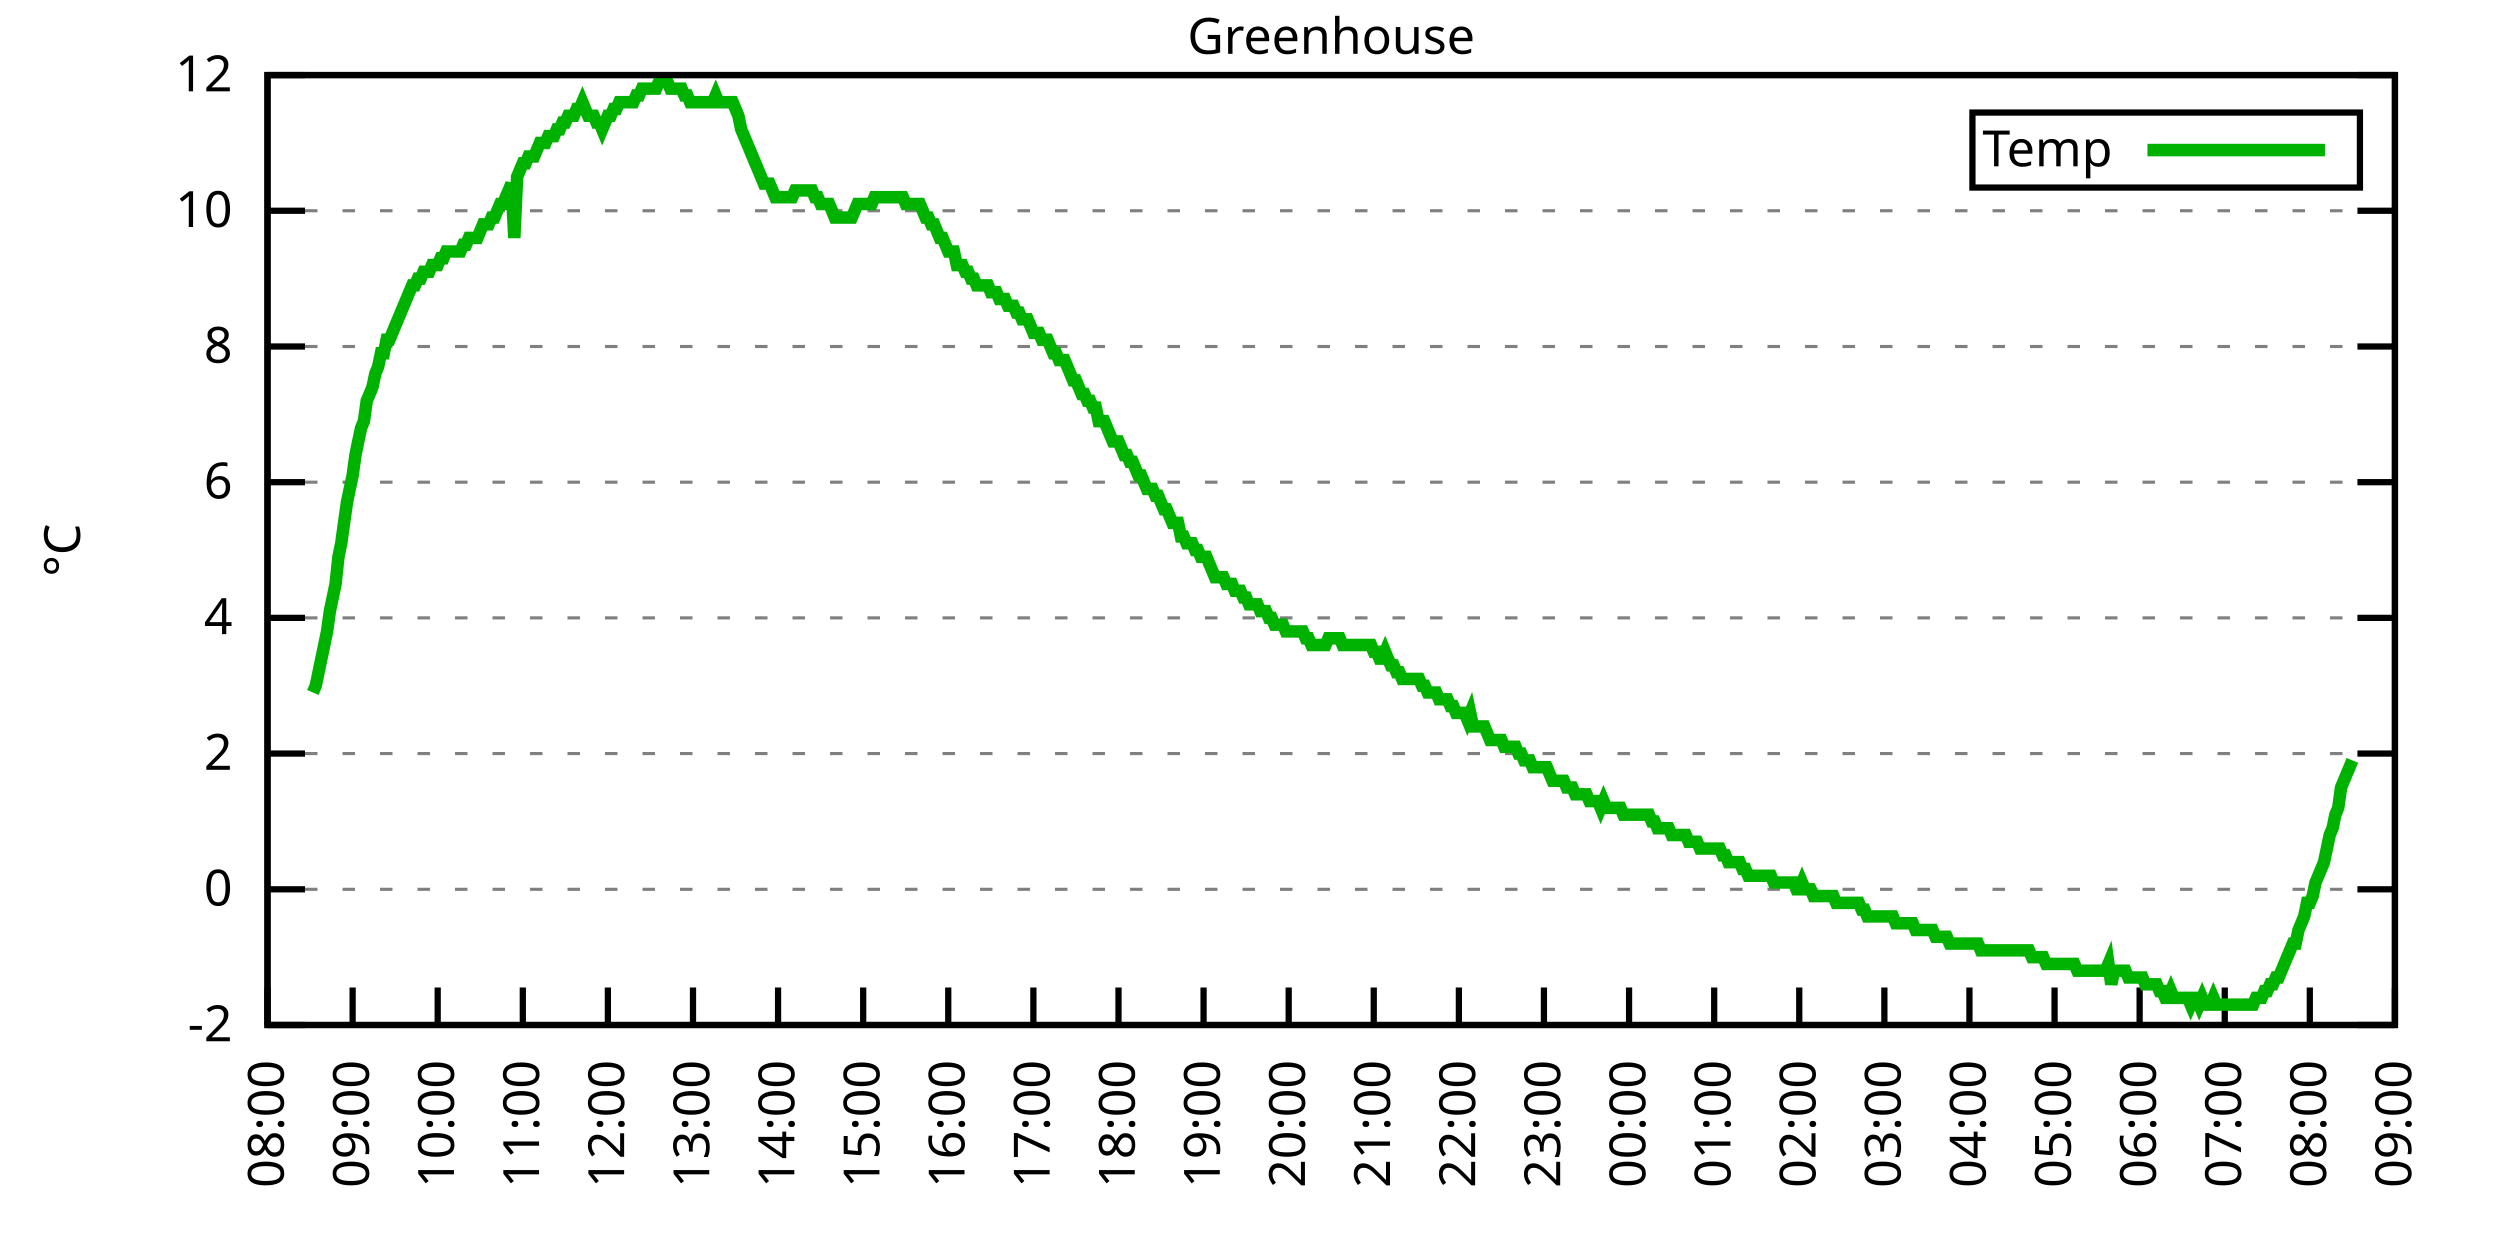
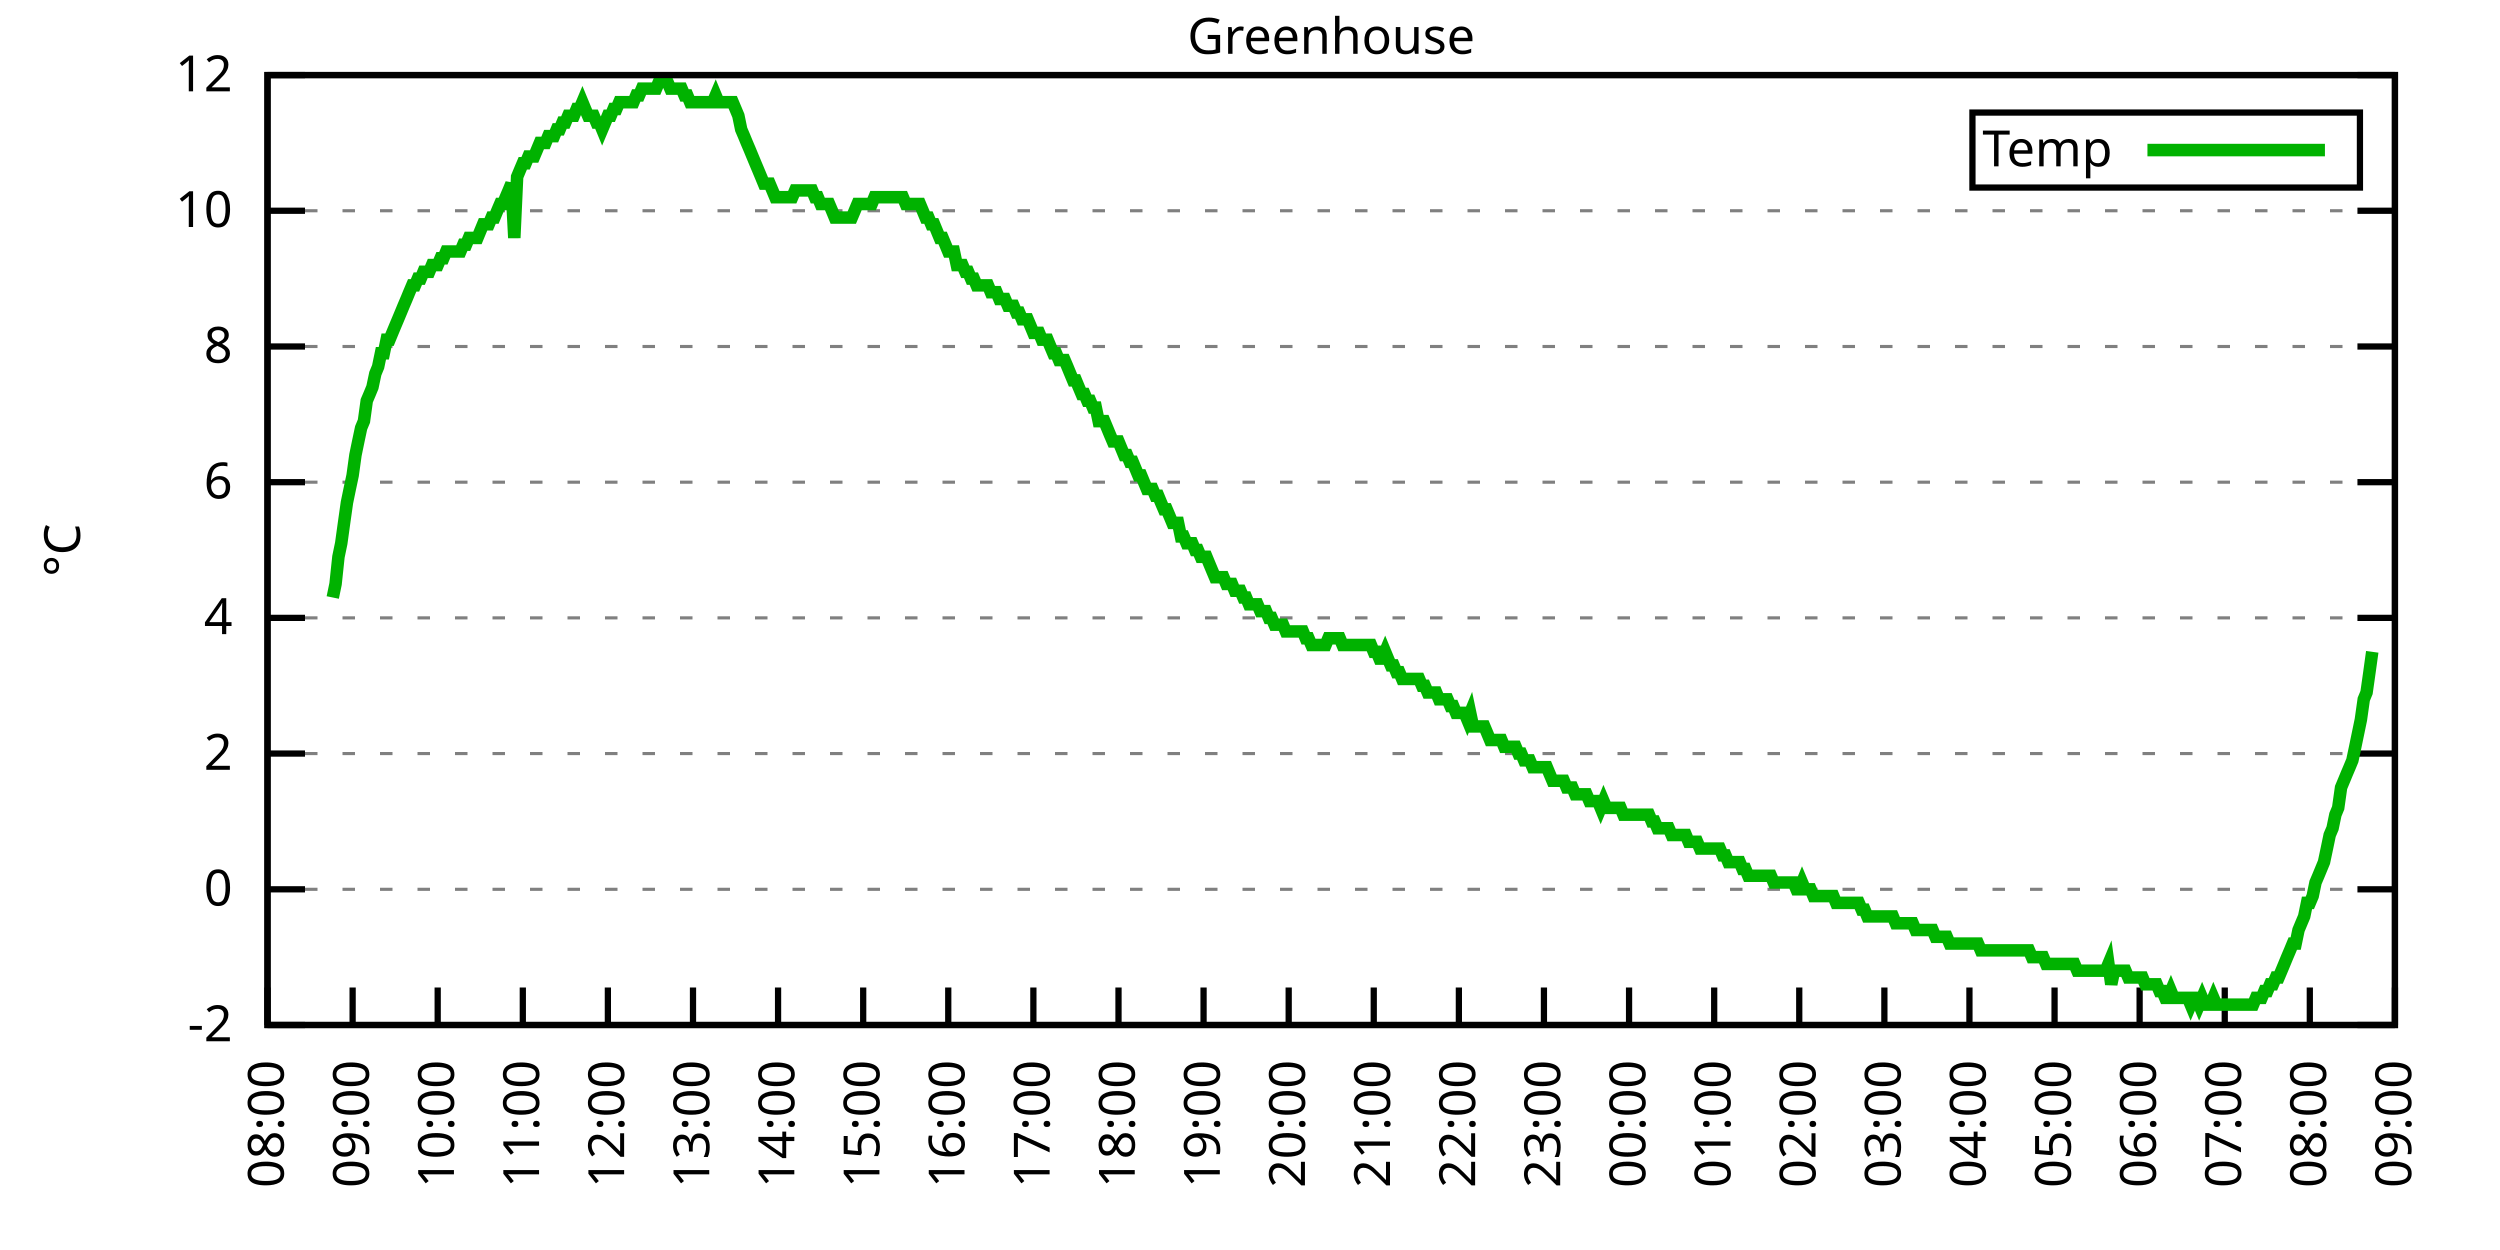
<svg xmlns="http://www.w3.org/2000/svg" xmlns:xlink="http://www.w3.org/1999/xlink" width="400" height="200" viewBox="0 0 400 200">
  <g id="gnuplot_canvas">
    <rect x="0" y="0" width="400" height="200" fill="none" />
    <defs>
      <circle id="gpDot" r="0.5" stroke-width="0.5" stroke="currentColor" />
      <path id="gpPt0" stroke-width="0.333" stroke="currentColor" d="M-1,0 h2 M0,-1 v2" />
      <path id="gpPt1" stroke-width="0.333" stroke="currentColor" d="M-1,-1 L1,1 M1,-1 L-1,1" />
      <path id="gpPt2" stroke-width="0.333" stroke="currentColor" d="M-1,0 L1,0 M0,-1 L0,1 M-1,-1 L1,1 M-1,1 L1,-1" />
      <rect id="gpPt3" stroke-width="0.333" stroke="currentColor" x="-1" y="-1" width="2" height="2" />
      <rect id="gpPt4" stroke-width="0.333" stroke="currentColor" fill="currentColor" x="-1" y="-1" width="2" height="2" />
      <circle id="gpPt5" stroke-width="0.333" stroke="currentColor" cx="0" cy="0" r="1" />
      <use xlink:href="#gpPt5" id="gpPt6" fill="currentColor" stroke="none" />
      <path id="gpPt7" stroke-width="0.333" stroke="currentColor" d="M0,-1.33 L-1.33,0.67 L1.33,0.67 z" />
      <use xlink:href="#gpPt7" id="gpPt8" fill="currentColor" stroke="none" />
      <use xlink:href="#gpPt7" id="gpPt9" stroke="currentColor" transform="rotate(180)" />
      <use xlink:href="#gpPt9" id="gpPt10" fill="currentColor" stroke="none" />
      <use xlink:href="#gpPt3" id="gpPt11" stroke="currentColor" transform="rotate(45)" />
      <use xlink:href="#gpPt11" id="gpPt12" fill="currentColor" stroke="none" />
      <path id="gpPt13" stroke-width="0.333" stroke="currentColor" d="M0,1.330 L1.265,0.411 L0.782,-1.067 L-0.782,-1.076 L-1.265,0.411 z" />
      <use xlink:href="#gpPt13" id="gpPt14" fill="currentColor" stroke="none" />
      <filter id="textbox" filterUnits="objectBoundingBox" x="0" y="0" height="1" width="1">
        <feFlood flood-color="white" flood-opacity="1" result="bgnd" />
        <feComposite in="SourceGraphic" in2="bgnd" operator="atop" />
      </filter>
      <filter id="greybox" filterUnits="objectBoundingBox" x="0" y="0" height="1" width="1">
        <feFlood flood-color="lightgrey" flood-opacity="1" result="grey" />
        <feComposite in="SourceGraphic" in2="grey" operator="atop" />
      </filter>
    </defs>
    <g fill="none" color="white" stroke="currentColor" stroke-width="1.00" stroke-linecap="butt" stroke-linejoin="miter">
</g>
    <g fill="none" color="black" stroke="currentColor" stroke-width="1.00" stroke-linecap="butt" stroke-linejoin="miter">
      <g stroke="none" shape-rendering="crispEdges">
        <polygon fill="rgb(255, 255, 255)" points="42.80,164.00 383.18,164.00 383.18,12.02 42.80,12.02 " />
      </g>
    </g>
    <g fill="none" color="black" stroke="currentColor" stroke-width="1.00" stroke-linecap="butt" stroke-linejoin="miter">
</g>
    <g fill="none" color="black" stroke="black" stroke-width="0.50" stroke-linecap="butt" stroke-linejoin="miter">
</g>
    <g fill="none" color="gray" stroke="currentColor" stroke-width="0.50" stroke-linecap="butt" stroke-linejoin="miter">
      <path stroke="gray" stroke-dasharray="2,4" class="gridline" d="M42.80,164.00 L383.19,164.00  " />
    </g>
    <g fill="none" color="gray" stroke="gray" stroke-width="1.00" stroke-linecap="butt" stroke-linejoin="miter">
</g>
    <g fill="none" color="black" stroke="currentColor" stroke-width="1.00" stroke-linecap="butt" stroke-linejoin="miter">
      <path stroke="black" d="M42.80,164.00 L48.80,164.00 M383.19,164.00 L377.19,164.00  " />
      <g transform="translate(37.20,166.60)" stroke="none" fill="black" font-family="Sans" font-size="8.00" text-anchor="end">
        <text>
          <tspan font-family="Sans">-2</tspan>
        </text>
      </g>
    </g>
    <g fill="none" color="black" stroke="currentColor" stroke-width="1.00" stroke-linecap="butt" stroke-linejoin="miter">
</g>
    <g fill="none" color="black" stroke="black" stroke-width="0.50" stroke-linecap="butt" stroke-linejoin="miter">
</g>
    <g fill="none" color="gray" stroke="currentColor" stroke-width="0.50" stroke-linecap="butt" stroke-linejoin="miter">
      <path stroke="gray" stroke-dasharray="2,4" class="gridline" d="M42.80,142.29 L383.19,142.29  " />
    </g>
    <g fill="none" color="gray" stroke="gray" stroke-width="1.00" stroke-linecap="butt" stroke-linejoin="miter">
</g>
    <g fill="none" color="black" stroke="currentColor" stroke-width="1.00" stroke-linecap="butt" stroke-linejoin="miter">
      <path stroke="black" d="M42.80,142.29 L48.80,142.29 M383.19,142.29 L377.19,142.29  " />
      <g transform="translate(37.20,144.89)" stroke="none" fill="black" font-family="Sans" font-size="8.00" text-anchor="end">
        <text>
          <tspan font-family="Sans"> 0</tspan>
        </text>
      </g>
    </g>
    <g fill="none" color="black" stroke="currentColor" stroke-width="1.00" stroke-linecap="butt" stroke-linejoin="miter">
</g>
    <g fill="none" color="black" stroke="black" stroke-width="0.50" stroke-linecap="butt" stroke-linejoin="miter">
</g>
    <g fill="none" color="gray" stroke="currentColor" stroke-width="0.50" stroke-linecap="butt" stroke-linejoin="miter">
      <path stroke="gray" stroke-dasharray="2,4" class="gridline" d="M42.80,120.57 L383.19,120.57  " />
    </g>
    <g fill="none" color="gray" stroke="gray" stroke-width="1.00" stroke-linecap="butt" stroke-linejoin="miter">
</g>
    <g fill="none" color="black" stroke="currentColor" stroke-width="1.00" stroke-linecap="butt" stroke-linejoin="miter">
      <path stroke="black" d="M42.80,120.57 L48.80,120.57 M383.19,120.57 L377.19,120.57  " />
      <g transform="translate(37.20,123.17)" stroke="none" fill="black" font-family="Sans" font-size="8.00" text-anchor="end">
        <text>
          <tspan font-family="Sans"> 2</tspan>
        </text>
      </g>
    </g>
    <g fill="none" color="black" stroke="currentColor" stroke-width="1.00" stroke-linecap="butt" stroke-linejoin="miter">
</g>
    <g fill="none" color="black" stroke="black" stroke-width="0.50" stroke-linecap="butt" stroke-linejoin="miter">
</g>
    <g fill="none" color="gray" stroke="currentColor" stroke-width="0.50" stroke-linecap="butt" stroke-linejoin="miter">
      <path stroke="gray" stroke-dasharray="2,4" class="gridline" d="M42.80,98.86 L383.19,98.86  " />
    </g>
    <g fill="none" color="gray" stroke="gray" stroke-width="1.00" stroke-linecap="butt" stroke-linejoin="miter">
</g>
    <g fill="none" color="black" stroke="currentColor" stroke-width="1.00" stroke-linecap="butt" stroke-linejoin="miter">
      <path stroke="black" d="M42.80,98.86 L48.80,98.86 M383.19,98.86 L377.19,98.86  " />
      <g transform="translate(37.20,101.46)" stroke="none" fill="black" font-family="Sans" font-size="8.00" text-anchor="end">
        <text>
          <tspan font-family="Sans"> 4</tspan>
        </text>
      </g>
    </g>
    <g fill="none" color="black" stroke="currentColor" stroke-width="1.00" stroke-linecap="butt" stroke-linejoin="miter">
</g>
    <g fill="none" color="black" stroke="black" stroke-width="0.50" stroke-linecap="butt" stroke-linejoin="miter">
</g>
    <g fill="none" color="gray" stroke="currentColor" stroke-width="0.50" stroke-linecap="butt" stroke-linejoin="miter">
      <path stroke="gray" stroke-dasharray="2,4" class="gridline" d="M42.80,77.15 L383.19,77.15  " />
    </g>
    <g fill="none" color="gray" stroke="gray" stroke-width="1.00" stroke-linecap="butt" stroke-linejoin="miter">
</g>
    <g fill="none" color="black" stroke="currentColor" stroke-width="1.00" stroke-linecap="butt" stroke-linejoin="miter">
      <path stroke="black" d="M42.80,77.15 L48.80,77.15 M383.19,77.15 L377.19,77.15  " />
      <g transform="translate(37.20,79.75)" stroke="none" fill="black" font-family="Sans" font-size="8.00" text-anchor="end">
        <text>
          <tspan font-family="Sans"> 6</tspan>
        </text>
      </g>
    </g>
    <g fill="none" color="black" stroke="currentColor" stroke-width="1.00" stroke-linecap="butt" stroke-linejoin="miter">
</g>
    <g fill="none" color="black" stroke="black" stroke-width="0.50" stroke-linecap="butt" stroke-linejoin="miter">
</g>
    <g fill="none" color="gray" stroke="currentColor" stroke-width="0.50" stroke-linecap="butt" stroke-linejoin="miter">
      <path stroke="gray" stroke-dasharray="2,4" class="gridline" d="M42.80,55.44 L383.19,55.44  " />
    </g>
    <g fill="none" color="gray" stroke="gray" stroke-width="1.00" stroke-linecap="butt" stroke-linejoin="miter">
</g>
    <g fill="none" color="black" stroke="currentColor" stroke-width="1.00" stroke-linecap="butt" stroke-linejoin="miter">
      <path stroke="black" d="M42.80,55.44 L48.80,55.44 M383.19,55.44 L377.19,55.44  " />
      <g transform="translate(37.20,58.04)" stroke="none" fill="black" font-family="Sans" font-size="8.00" text-anchor="end">
        <text>
          <tspan font-family="Sans"> 8</tspan>
        </text>
      </g>
    </g>
    <g fill="none" color="black" stroke="currentColor" stroke-width="1.00" stroke-linecap="butt" stroke-linejoin="miter">
</g>
    <g fill="none" color="black" stroke="black" stroke-width="0.50" stroke-linecap="butt" stroke-linejoin="miter">
</g>
    <g fill="none" color="gray" stroke="currentColor" stroke-width="0.50" stroke-linecap="butt" stroke-linejoin="miter">
      <path stroke="gray" stroke-dasharray="2,4" class="gridline" d="M42.80,33.72 L383.19,33.72  " />
    </g>
    <g fill="none" color="gray" stroke="gray" stroke-width="1.00" stroke-linecap="butt" stroke-linejoin="miter">
</g>
    <g fill="none" color="black" stroke="currentColor" stroke-width="1.00" stroke-linecap="butt" stroke-linejoin="miter">
      <path stroke="black" d="M42.80,33.72 L48.80,33.72 M383.19,33.72 L377.19,33.72  " />
      <g transform="translate(37.20,36.32)" stroke="none" fill="black" font-family="Sans" font-size="8.00" text-anchor="end">
        <text>
          <tspan font-family="Sans"> 10</tspan>
        </text>
      </g>
    </g>
    <g fill="none" color="black" stroke="currentColor" stroke-width="1.00" stroke-linecap="butt" stroke-linejoin="miter">
</g>
    <g fill="none" color="black" stroke="black" stroke-width="0.50" stroke-linecap="butt" stroke-linejoin="miter">
</g>
    <g fill="none" color="gray" stroke="currentColor" stroke-width="0.50" stroke-linecap="butt" stroke-linejoin="miter">
      <path stroke="gray" stroke-dasharray="2,4" class="gridline" d="M42.80,12.01 L383.19,12.01  " />
    </g>
    <g fill="none" color="gray" stroke="gray" stroke-width="1.00" stroke-linecap="butt" stroke-linejoin="miter">
</g>
    <g fill="none" color="black" stroke="currentColor" stroke-width="1.00" stroke-linecap="butt" stroke-linejoin="miter">
      <path stroke="black" d="M42.80,12.01 L48.80,12.01 M383.19,12.01 L377.19,12.01  " />
      <g transform="translate(37.20,14.61)" stroke="none" fill="black" font-family="Sans" font-size="8.00" text-anchor="end">
        <text>
          <tspan font-family="Sans"> 12</tspan>
        </text>
      </g>
    </g>
    <g fill="none" color="black" stroke="currentColor" stroke-width="1.00" stroke-linecap="butt" stroke-linejoin="miter">
      <path stroke="black" d="M42.80,164.00 L42.80,158.00  " />
      <g transform="translate(45.40,169.60) rotate(270.00)" stroke="none" fill="black" font-family="Sans" font-size="8.00" text-anchor="end">
        <text>
          <tspan font-family="Sans">08:00</tspan>
        </text>
      </g>
    </g>
    <g fill="none" color="black" stroke="currentColor" stroke-width="1.00" stroke-linecap="butt" stroke-linejoin="miter">
      <path stroke="black" d="M56.42,164.00 L56.42,158.00  " />
      <g transform="translate(59.02,169.60) rotate(270.00)" stroke="none" fill="black" font-family="Sans" font-size="8.00" text-anchor="end">
        <text>
          <tspan font-family="Sans">09:00</tspan>
        </text>
      </g>
    </g>
    <g fill="none" color="black" stroke="currentColor" stroke-width="1.00" stroke-linecap="butt" stroke-linejoin="miter">
      <path stroke="black" d="M70.03,164.00 L70.03,158.00  " />
      <g transform="translate(72.63,169.60) rotate(270.00)" stroke="none" fill="black" font-family="Sans" font-size="8.00" text-anchor="end">
        <text>
          <tspan font-family="Sans">10:00</tspan>
        </text>
      </g>
    </g>
    <g fill="none" color="black" stroke="currentColor" stroke-width="1.00" stroke-linecap="butt" stroke-linejoin="miter">
      <path stroke="black" d="M83.65,164.00 L83.65,158.00  " />
      <g transform="translate(86.25,169.60) rotate(270.00)" stroke="none" fill="black" font-family="Sans" font-size="8.00" text-anchor="end">
        <text>
          <tspan font-family="Sans">11:00</tspan>
        </text>
      </g>
    </g>
    <g fill="none" color="black" stroke="currentColor" stroke-width="1.00" stroke-linecap="butt" stroke-linejoin="miter">
      <path stroke="black" d="M97.26,164.00 L97.26,158.00  " />
      <g transform="translate(99.86,169.60) rotate(270.00)" stroke="none" fill="black" font-family="Sans" font-size="8.00" text-anchor="end">
        <text>
          <tspan font-family="Sans">12:00</tspan>
        </text>
      </g>
    </g>
    <g fill="none" color="black" stroke="currentColor" stroke-width="1.00" stroke-linecap="butt" stroke-linejoin="miter">
      <path stroke="black" d="M110.88,164.00 L110.88,158.00  " />
      <g transform="translate(113.48,169.60) rotate(270.00)" stroke="none" fill="black" font-family="Sans" font-size="8.00" text-anchor="end">
        <text>
          <tspan font-family="Sans">13:00</tspan>
        </text>
      </g>
    </g>
    <g fill="none" color="black" stroke="currentColor" stroke-width="1.00" stroke-linecap="butt" stroke-linejoin="miter">
      <path stroke="black" d="M124.49,164.00 L124.49,158.00  " />
      <g transform="translate(127.09,169.60) rotate(270.00)" stroke="none" fill="black" font-family="Sans" font-size="8.00" text-anchor="end">
        <text>
          <tspan font-family="Sans">14:00</tspan>
        </text>
      </g>
    </g>
    <g fill="none" color="black" stroke="currentColor" stroke-width="1.00" stroke-linecap="butt" stroke-linejoin="miter">
      <path stroke="black" d="M138.11,164.00 L138.11,158.00  " />
      <g transform="translate(140.71,169.60) rotate(270.00)" stroke="none" fill="black" font-family="Sans" font-size="8.00" text-anchor="end">
        <text>
          <tspan font-family="Sans">15:00</tspan>
        </text>
      </g>
    </g>
    <g fill="none" color="black" stroke="currentColor" stroke-width="1.00" stroke-linecap="butt" stroke-linejoin="miter">
      <path stroke="black" d="M151.72,164.00 L151.72,158.00  " />
      <g transform="translate(154.32,169.60) rotate(270.00)" stroke="none" fill="black" font-family="Sans" font-size="8.00" text-anchor="end">
        <text>
          <tspan font-family="Sans">16:00</tspan>
        </text>
      </g>
    </g>
    <g fill="none" color="black" stroke="currentColor" stroke-width="1.00" stroke-linecap="butt" stroke-linejoin="miter">
      <path stroke="black" d="M165.34,164.00 L165.34,158.00  " />
      <g transform="translate(167.94,169.60) rotate(270.00)" stroke="none" fill="black" font-family="Sans" font-size="8.00" text-anchor="end">
        <text>
          <tspan font-family="Sans">17:00</tspan>
        </text>
      </g>
    </g>
    <g fill="none" color="black" stroke="currentColor" stroke-width="1.00" stroke-linecap="butt" stroke-linejoin="miter">
      <path stroke="black" d="M178.96,164.00 L178.96,158.00  " />
      <g transform="translate(181.56,169.60) rotate(270.00)" stroke="none" fill="black" font-family="Sans" font-size="8.00" text-anchor="end">
        <text>
          <tspan font-family="Sans">18:00</tspan>
        </text>
      </g>
    </g>
    <g fill="none" color="black" stroke="currentColor" stroke-width="1.00" stroke-linecap="butt" stroke-linejoin="miter">
      <path stroke="black" d="M192.57,164.00 L192.57,158.00  " />
      <g transform="translate(195.17,169.60) rotate(270.00)" stroke="none" fill="black" font-family="Sans" font-size="8.00" text-anchor="end">
        <text>
          <tspan font-family="Sans">19:00</tspan>
        </text>
      </g>
    </g>
    <g fill="none" color="black" stroke="currentColor" stroke-width="1.00" stroke-linecap="butt" stroke-linejoin="miter">
      <path stroke="black" d="M206.19,164.00 L206.19,158.00  " />
      <g transform="translate(208.79,169.60) rotate(270.00)" stroke="none" fill="black" font-family="Sans" font-size="8.00" text-anchor="end">
        <text>
          <tspan font-family="Sans">20:00</tspan>
        </text>
      </g>
    </g>
    <g fill="none" color="black" stroke="currentColor" stroke-width="1.00" stroke-linecap="butt" stroke-linejoin="miter">
      <path stroke="black" d="M219.80,164.00 L219.80,158.00  " />
      <g transform="translate(222.40,169.60) rotate(270.00)" stroke="none" fill="black" font-family="Sans" font-size="8.00" text-anchor="end">
        <text>
          <tspan font-family="Sans">21:00</tspan>
        </text>
      </g>
    </g>
    <g fill="none" color="black" stroke="currentColor" stroke-width="1.00" stroke-linecap="butt" stroke-linejoin="miter">
      <path stroke="black" d="M233.42,164.00 L233.42,158.00  " />
      <g transform="translate(236.02,169.60) rotate(270.00)" stroke="none" fill="black" font-family="Sans" font-size="8.00" text-anchor="end">
        <text>
          <tspan font-family="Sans">22:00</tspan>
        </text>
      </g>
    </g>
    <g fill="none" color="black" stroke="currentColor" stroke-width="1.00" stroke-linecap="butt" stroke-linejoin="miter">
      <path stroke="black" d="M247.03,164.00 L247.03,158.00  " />
      <g transform="translate(249.63,169.60) rotate(270.00)" stroke="none" fill="black" font-family="Sans" font-size="8.00" text-anchor="end">
        <text>
          <tspan font-family="Sans">23:00</tspan>
        </text>
      </g>
    </g>
    <g fill="none" color="black" stroke="currentColor" stroke-width="1.00" stroke-linecap="butt" stroke-linejoin="miter">
      <path stroke="black" d="M260.65,164.00 L260.65,158.00  " />
      <g transform="translate(263.25,169.60) rotate(270.00)" stroke="none" fill="black" font-family="Sans" font-size="8.00" text-anchor="end">
        <text>
          <tspan font-family="Sans">00:00</tspan>
        </text>
      </g>
    </g>
    <g fill="none" color="black" stroke="currentColor" stroke-width="1.00" stroke-linecap="butt" stroke-linejoin="miter">
      <path stroke="black" d="M274.27,164.00 L274.27,158.00  " />
      <g transform="translate(276.87,169.60) rotate(270.00)" stroke="none" fill="black" font-family="Sans" font-size="8.00" text-anchor="end">
        <text>
          <tspan font-family="Sans">01:00</tspan>
        </text>
      </g>
    </g>
    <g fill="none" color="black" stroke="currentColor" stroke-width="1.00" stroke-linecap="butt" stroke-linejoin="miter">
      <path stroke="black" d="M287.88,164.00 L287.88,158.00  " />
      <g transform="translate(290.48,169.60) rotate(270.00)" stroke="none" fill="black" font-family="Sans" font-size="8.00" text-anchor="end">
        <text>
          <tspan font-family="Sans">02:00</tspan>
        </text>
      </g>
    </g>
    <g fill="none" color="black" stroke="currentColor" stroke-width="1.00" stroke-linecap="butt" stroke-linejoin="miter">
      <path stroke="black" d="M301.50,164.00 L301.50,158.00  " />
      <g transform="translate(304.10,169.60) rotate(270.00)" stroke="none" fill="black" font-family="Sans" font-size="8.00" text-anchor="end">
        <text>
          <tspan font-family="Sans">03:00</tspan>
        </text>
      </g>
    </g>
    <g fill="none" color="black" stroke="currentColor" stroke-width="1.00" stroke-linecap="butt" stroke-linejoin="miter">
      <path stroke="black" d="M315.11,164.00 L315.11,158.00  " />
      <g transform="translate(317.71,169.60) rotate(270.00)" stroke="none" fill="black" font-family="Sans" font-size="8.00" text-anchor="end">
        <text>
          <tspan font-family="Sans">04:00</tspan>
        </text>
      </g>
    </g>
    <g fill="none" color="black" stroke="currentColor" stroke-width="1.00" stroke-linecap="butt" stroke-linejoin="miter">
      <path stroke="black" d="M328.73,164.00 L328.73,158.00  " />
      <g transform="translate(331.33,169.60) rotate(270.00)" stroke="none" fill="black" font-family="Sans" font-size="8.00" text-anchor="end">
        <text>
          <tspan font-family="Sans">05:00</tspan>
        </text>
      </g>
    </g>
    <g fill="none" color="black" stroke="currentColor" stroke-width="1.00" stroke-linecap="butt" stroke-linejoin="miter">
      <path stroke="black" d="M342.34,164.00 L342.34,158.00  " />
      <g transform="translate(344.94,169.60) rotate(270.00)" stroke="none" fill="black" font-family="Sans" font-size="8.00" text-anchor="end">
        <text>
          <tspan font-family="Sans">06:00</tspan>
        </text>
      </g>
    </g>
    <g fill="none" color="black" stroke="currentColor" stroke-width="1.00" stroke-linecap="butt" stroke-linejoin="miter">
      <path stroke="black" d="M355.96,164.00 L355.96,158.00  " />
      <g transform="translate(358.56,169.60) rotate(270.00)" stroke="none" fill="black" font-family="Sans" font-size="8.00" text-anchor="end">
        <text>
          <tspan font-family="Sans">07:00</tspan>
        </text>
      </g>
    </g>
    <g fill="none" color="black" stroke="currentColor" stroke-width="1.00" stroke-linecap="butt" stroke-linejoin="miter">
      <path stroke="black" d="M369.57,164.00 L369.57,158.00  " />
      <g transform="translate(372.17,169.60) rotate(270.00)" stroke="none" fill="black" font-family="Sans" font-size="8.00" text-anchor="end">
        <text>
          <tspan font-family="Sans">08:00</tspan>
        </text>
      </g>
    </g>
    <g fill="none" color="black" stroke="currentColor" stroke-width="1.00" stroke-linecap="butt" stroke-linejoin="miter">
      <path stroke="black" d="M383.19,164.00 L383.19,158.00  " />
      <g transform="translate(385.79,169.60) rotate(270.00)" stroke="none" fill="black" font-family="Sans" font-size="8.00" text-anchor="end">
        <text>
          <tspan font-family="Sans">09:00</tspan>
        </text>
      </g>
    </g>
    <g fill="none" color="black" stroke="currentColor" stroke-width="1.00" stroke-linecap="butt" stroke-linejoin="miter">
</g>
    <g fill="none" color="black" stroke="currentColor" stroke-width="1.00" stroke-linecap="butt" stroke-linejoin="miter">
      <path stroke="black" d="M42.80,12.01 L42.80,164.00 L383.19,164.00 L383.19,12.01 L42.80,12.01 Z  " />
    </g>
    <g fill="none" color="black" stroke="currentColor" stroke-width="1.00" stroke-linecap="butt" stroke-linejoin="miter">
</g>
    <g fill="none" color="black" stroke="currentColor" stroke-width="1.00" stroke-linecap="butt" stroke-linejoin="miter">
      <path stroke="black" d="M315.59,30.01 L315.59,18.01 L377.59,18.01 L377.59,30.01 L315.59,30.01 Z  " />
    </g>
    <g id="Greenhouse_plot_1">
      <g fill="none" color="white" stroke="black" stroke-width="2.00" stroke-linecap="butt" stroke-linejoin="miter">
</g>
      <g fill="none" color="black" stroke="currentColor" stroke-width="2.00" stroke-linecap="butt" stroke-linejoin="miter">
        <g transform="translate(337.99,26.61)" stroke="none" fill="black" font-family="Sans" font-size="8.00" text-anchor="end">
          <text>
            <tspan font-family="Sans">Temp</tspan>
          </text>
        </g>
      </g>
      <g fill="none" color="black" stroke="currentColor" stroke-width="2.00" stroke-linecap="butt" stroke-linejoin="miter">
-         <path stroke="rgb(  0, 178,   0)" d="M343.59,24.01 L371.99,24.01 M50.06,110.80 L50.52,109.72 L50.97,107.55 L51.42,105.38 L51.88,103.20 L52.33,101.03   L52.78,97.78 L53.24,95.60 L53.69,93.43 L54.15,89.09 L54.60,86.92 L55.05,83.66 L55.51,80.41 L55.96,78.23   L56.42,76.06 L56.87,72.81 L57.32,70.63 L57.78,68.46 L58.23,67.38 L58.68,64.12 L59.14,63.04 L59.59,61.95   L60.05,59.78 L60.50,58.69 L60.95,56.52 L61.41,56.52 L61.86,54.35 L62.32,54.35 L62.77,53.26 L63.22,52.18   L63.68,51.09 L64.13,50.01 L64.58,48.92 L65.04,47.84 L65.49,46.75 L65.95,45.66 L66.40,45.66 L66.85,44.58   L67.31,44.58 L67.76,43.49 L68.22,43.49 L68.67,43.49 L69.12,42.41 L69.58,42.41 L70.03,42.41 L70.49,41.32   L70.94,41.32 L71.39,40.24 L71.85,40.24 L72.30,40.24 L72.75,40.24 L73.21,40.24 L73.66,40.24 L74.12,39.15   L74.57,39.15 L75.02,38.07 L75.48,38.07 L75.93,38.07 L76.39,38.07 L76.84,36.98 L77.29,35.89 L77.75,35.89   L78.20,35.89 L78.65,34.81 L79.11,34.81 L79.56,33.72 L80.02,32.64 L80.47,32.64 L80.92,31.55 L81.38,30.47   L81.83,29.38 L82.29,38.07 L82.74,28.29 L83.19,27.21 L83.65,26.12 L84.10,26.12 L84.55,25.04 L85.01,25.04   L85.46,25.04 L85.92,23.95 L86.37,22.87 L86.82,22.87 L87.28,22.87 L87.73,21.78 L88.19,21.78 L88.64,21.78   L89.09,20.70 L89.55,20.70 L90.00,19.61 L90.45,19.61 L90.91,18.52 L91.36,18.52 L91.82,18.52 L92.27,17.44   L92.72,17.44 L93.18,16.35 L93.63,17.44 L94.09,18.52 L94.54,18.52 L94.99,18.52 L95.45,19.61 L95.90,19.61   L96.35,20.70 L96.81,19.61 L97.26,18.52 L97.72,18.52 L98.17,17.44 L98.62,17.44 L99.08,16.35 L99.53,16.35   L99.99,16.35 L100.44,16.35 L100.89,16.35 L101.35,16.35 L101.80,15.27 L102.25,15.27 L102.71,14.18 L103.16,14.18   L103.62,14.18 L104.07,14.18 L104.52,14.18 L104.98,14.18 L105.43,13.10 L105.89,13.10 L106.34,13.10 L106.79,13.10   L107.25,14.18 L107.70,14.18 L108.15,14.18 L108.61,14.18 L109.06,14.18 L109.52,15.27 L109.97,15.27 L110.42,16.35   L110.88,16.35 L111.33,16.35 L111.79,16.35 L112.24,16.35 L112.69,16.35 L113.15,16.35 L113.60,16.35 L114.05,16.35   L114.51,15.27 L114.96,16.35 L115.42,16.35 L115.87,16.35 L116.32,16.35 L116.78,16.35 L117.23,16.35 L117.69,17.44   L118.14,18.52 L118.59,20.70 L119.05,21.78 L119.50,22.87 L119.96,23.95 L120.41,25.04 L120.86,26.12 L121.32,27.21   L121.77,28.29 L122.22,29.38 L122.68,29.38 L123.13,29.38 L123.59,30.47 L124.04,31.55 L124.49,31.55 L124.95,31.55   L125.40,31.55 L125.86,31.55 L126.31,31.55 L126.76,31.55 L127.22,30.47 L127.67,30.47 L128.12,30.47 L128.58,30.47   L129.03,30.47 L129.49,30.47 L129.94,30.47 L130.39,31.55 L130.85,31.55 L131.30,32.64 L131.76,32.64 L132.21,32.64   L132.66,32.64 L133.12,33.72 L133.57,34.81 L134.02,34.81 L134.48,34.81 L134.93,34.81 L135.39,34.81 L135.84,34.81   L136.29,34.81 L136.75,33.72 L137.20,32.64 L137.66,32.64 L138.11,32.64 L138.56,32.64 L139.02,32.64 L139.47,32.64   L139.92,31.55 L140.38,31.55 L140.83,31.55 L141.29,31.55 L141.74,31.55 L142.19,31.55 L142.65,31.55 L143.10,31.55   L143.56,31.55 L144.01,31.55 L144.46,31.55 L144.92,32.64 L145.37,32.64 L145.82,32.64 L146.28,32.64 L146.73,32.64   L147.19,32.64 L147.64,33.72 L148.09,34.81 L148.55,34.81 L149.00,35.89 L149.46,35.89 L149.91,36.98 L150.36,38.07   L150.82,38.07 L151.27,39.15 L151.72,40.24 L152.18,40.24 L152.63,40.24 L153.09,42.41 L153.54,42.41 L153.99,42.41   L154.45,43.49 L154.90,43.49 L155.36,44.58 L155.81,44.58 L156.26,45.66 L156.72,45.66 L157.17,45.66 L157.62,45.66   L158.08,45.66 L158.53,46.75 L158.99,46.75 L159.44,46.75 L159.89,47.84 L160.35,47.84 L160.80,47.84 L161.26,48.92   L161.71,48.92 L162.16,48.92 L162.62,50.01 L163.07,50.01 L163.52,51.09 L163.98,51.09 L164.43,51.09 L164.89,52.18   L165.34,53.26 L165.79,53.26 L166.25,53.26 L166.70,54.35 L167.16,54.35 L167.61,54.35 L168.06,55.44 L168.52,56.52   L168.97,56.52 L169.43,57.61 L169.88,57.61 L170.33,57.61 L170.79,58.69 L171.24,59.78 L171.69,60.86 L172.15,60.86   L172.60,61.95 L173.06,63.04 L173.51,63.04 L173.96,64.12 L174.42,64.12 L174.87,65.21 L175.33,65.21 L175.78,67.38   L176.23,67.38 L176.69,67.38 L177.14,68.46 L177.59,69.55 L178.05,70.63 L178.50,70.63 L178.96,70.63 L179.41,71.72   L179.86,72.81 L180.32,72.81 L180.77,73.89 L181.23,73.89 L181.68,74.98 L182.13,76.06 L182.59,76.06 L183.04,77.15   L183.49,78.23 L183.95,78.23 L184.40,78.23 L184.86,79.32 L185.31,79.32 L185.76,80.41 L186.22,81.49 L186.67,81.49   L187.13,82.58 L187.58,83.66 L188.03,83.66 L188.49,83.66 L188.94,85.83 L189.39,85.83 L189.85,86.92 L190.30,86.92   L190.76,86.92 L191.21,88.00 L191.66,88.00 L192.12,89.09 L192.57,89.09 L193.03,89.09 L193.48,90.18 L193.93,91.26   L194.39,92.35 L194.84,92.35 L195.29,92.35 L195.75,92.35 L196.20,93.43 L196.66,93.43 L197.11,93.43 L197.56,94.52   L198.02,94.52 L198.47,94.52 L198.93,95.60 L199.38,95.60 L199.83,96.69 L200.29,96.69 L200.74,96.69 L201.19,96.69   L201.65,97.78 L202.10,97.78 L202.56,97.78 L203.01,98.86 L203.46,98.86 L203.92,99.95 L204.37,99.95 L204.83,99.95   L205.28,99.95 L205.73,101.03 L206.19,101.03 L206.64,101.03 L207.09,101.03 L207.55,101.03 L208.00,101.03 L208.46,101.03   L208.91,102.12 L209.36,102.12 L209.82,103.20 L210.27,103.20 L210.73,103.20 L211.18,103.20 L211.63,103.20 L212.09,103.20   L212.54,102.12 L213.00,102.12 L213.45,102.12 L213.90,102.12 L214.36,102.12 L214.81,103.20 L215.26,103.20 L215.72,103.20   L216.17,103.20 L216.63,103.20 L217.08,103.20 L217.53,103.20 L217.99,103.20 L218.44,103.20 L218.90,103.20 L219.35,103.20   L219.80,104.29 L220.26,104.29 L220.71,105.38 L221.16,105.38 L221.62,104.29 L222.07,105.38 L222.53,106.46 L222.98,106.46   L223.43,107.55 L223.89,107.55 L224.34,108.63 L224.80,108.63 L225.25,108.63 L225.70,108.63 L226.16,108.63 L226.61,108.63   L227.06,108.63 L227.52,109.72 L227.97,109.72 L228.43,110.80 L228.88,110.80 L229.33,110.80 L229.79,110.80 L230.24,111.89   L230.70,111.89 L231.15,111.89 L231.60,111.89 L232.06,112.97 L232.51,112.97 L232.96,114.06 L233.42,114.06 L233.87,114.06   L234.33,114.06 L234.78,115.15 L235.23,114.06 L235.69,116.23 L236.14,116.23 L236.60,116.23 L237.05,116.23 L237.50,116.23   L237.96,117.32 L238.41,118.40 L238.86,118.40 L239.32,118.40 L239.77,118.40 L240.23,118.40 L240.68,119.49 L241.13,119.49   L241.59,119.49 L242.04,119.49 L242.50,119.49 L242.95,120.57 L243.40,120.57 L243.86,121.66 L244.31,121.66 L244.76,121.66   L245.22,122.75 L245.67,122.75 L246.13,122.75 L246.58,122.75 L247.03,122.75 L247.49,122.75 L247.94,123.83 L248.40,124.92   L248.85,124.92 L249.30,124.92 L249.76,124.92 L250.21,124.92 L250.66,126.00 L251.12,126.00 L251.57,126.00 L252.03,127.09   L252.48,127.09 L252.93,127.09 L253.39,127.09 L253.84,127.09 L254.30,128.17 L254.75,128.17 L255.20,128.17 L255.66,128.17   L256.11,129.26 L256.56,128.17 L257.02,129.26 L257.47,129.26 L257.93,129.26 L258.38,129.26 L258.83,129.26 L259.29,129.26   L259.74,130.35 L260.20,130.35 L260.65,130.35 L261.10,130.35 L261.56,130.35 L262.01,130.35 L262.47,130.35 L262.92,130.35   L263.37,130.35 L263.83,130.35 L264.28,131.43 L264.73,131.43 L265.19,132.52 L265.64,132.52 L266.10,132.52 L266.55,132.52   L267.00,132.52 L267.46,133.60 L267.91,133.60 L268.37,133.60 L268.82,133.60 L269.27,133.60 L269.73,133.60 L270.18,134.69   L270.63,134.69 L271.09,134.69 L271.54,134.69 L272.00,135.77 L272.45,135.77 L272.90,135.77 L273.36,135.77 L273.81,135.77   L274.27,135.77 L274.72,135.77 L275.17,135.77 L275.63,136.86 L276.08,136.86 L276.53,137.94 L276.99,137.94 L277.44,137.94   L277.90,137.94 L278.35,137.94 L278.80,139.03 L279.26,139.03 L279.71,140.12 L280.17,140.12 L280.62,140.12 L281.07,140.12   L281.53,140.12 L281.98,140.12 L282.43,140.12 L282.89,140.12 L283.34,140.12 L283.80,141.20 L284.25,141.20 L284.70,141.20   L285.16,141.20 L285.61,141.20 L286.07,141.20 L286.52,141.20 L286.97,141.20 L287.43,142.29 L287.88,142.29 L288.33,141.20   L288.79,142.29 L289.24,142.29 L289.70,142.29 L290.15,143.37 L290.60,143.37 L291.06,143.37 L291.51,143.37 L291.97,143.37   L292.42,143.37 L292.87,143.37 L293.33,143.37 L293.78,144.46 L294.23,144.46 L294.69,144.46 L295.14,144.46 L295.60,144.46   L296.05,144.46 L296.50,144.46 L296.96,144.46 L297.41,144.46 L297.87,145.54 L298.32,145.54 L298.77,146.63 L299.23,146.63   L299.68,146.63 L300.13,146.63 L300.59,146.63 L301.04,146.63 L301.50,146.63 L301.95,146.63 L302.40,146.63 L302.86,146.63   L303.31,147.72 L303.77,147.72 L304.22,147.72 L304.67,147.72 L305.13,147.72 L305.58,147.72 L306.03,147.72 L306.49,148.80   L306.94,148.80 L307.40,148.80 L307.85,148.80 L308.30,148.80 L308.76,148.80 L309.21,148.80 L309.67,149.89 L310.12,149.89   L310.57,149.89 L311.03,149.89 L311.48,149.89 L311.94,150.97 L312.39,150.97 L312.84,150.97 L313.30,150.97 L313.75,150.97   L314.20,150.97 L314.66,150.97 L315.11,150.97 L315.57,150.97 L316.02,150.97 L316.47,150.97 L316.93,152.06 L317.38,152.06   L317.84,152.06 L318.29,152.06 L318.74,152.06 L319.20,152.06 L319.65,152.06 L320.10,152.06 L320.56,152.06 L321.01,152.06   L321.47,152.06 L321.92,152.06 L322.37,152.06 L322.83,152.06 L323.28,152.06 L323.74,152.06 L324.19,152.06 L324.64,152.06   L325.10,153.14 L325.55,153.14 L326.00,153.14 L326.46,153.14 L326.91,153.14 L327.37,154.23 L327.82,154.23 L328.27,154.23   L328.73,154.23 L329.18,154.23 L329.64,154.23 L330.09,154.23 L330.54,154.23 L331.00,154.23 L331.45,154.23 L331.90,154.23   L332.36,155.31 L332.81,155.31 L333.27,155.31 L333.72,155.31 L334.17,155.31 L334.63,155.31 L335.08,155.31 L335.54,155.31   L335.99,155.31 L336.44,155.31 L336.90,155.31 L337.35,154.23 L337.80,157.49 L338.26,155.31 L338.71,155.31 L339.17,155.31   L339.62,155.31 L340.07,155.31 L340.53,156.40 L340.98,156.40 L341.44,156.40 L341.89,156.40 L342.34,156.40 L342.80,156.40   L343.25,157.49 L343.70,157.49 L344.16,157.49 L344.61,157.49 L345.07,157.49 L345.52,158.57 L345.97,158.57 L346.43,159.66   L346.88,159.66 L347.34,158.57 L347.79,159.66 L348.24,159.66 L348.70,159.66 L349.15,159.66 L349.60,159.66 L350.06,159.66   L350.51,160.74 L350.97,159.66 L351.42,159.66 L351.87,160.74 L352.33,159.66 L352.78,160.74 L353.24,160.74 L353.69,160.74   L354.14,159.66 L354.60,160.74 L355.05,160.74 L355.50,160.74 L355.96,160.74 L356.41,160.74 L356.87,160.74 L357.32,160.74   L357.77,160.74 L358.23,160.74 L358.68,160.74 L359.14,160.74 L359.59,160.74 L360.04,160.74 L360.50,160.74 L360.95,159.66   L361.41,159.66 L361.86,159.66 L362.31,158.57 L362.77,158.57 L363.22,157.49 L363.67,157.49 L364.13,156.40 L364.58,156.40   L365.04,155.31 L365.49,154.23 L365.94,153.14 L366.40,152.06 L366.85,150.97 L367.31,150.97 L367.76,148.80 L368.21,147.72   L368.67,146.63 L369.12,144.46 L369.57,144.46 L370.03,143.37 L370.48,141.20 L370.94,140.12 L371.39,139.03 L371.84,137.94   L372.30,135.77 L372.75,133.60 L373.21,132.52 L373.66,130.35 L374.11,129.26 L374.57,126.00 L375.02,124.92 L375.47,123.83   L375.93,122.75 L376.38,121.66  " />
+         <path stroke="rgb(  0, 178,   0)" d="M343.59,24.01 L371.99,24.01 M53.24,95.60 L53.69,93.43 L54.15,89.09 L54.60,86.92 L55.05,83.66 L55.51,80.41   L55.96,78.23 L56.42,76.06 L56.87,72.81 L57.32,70.63 L57.78,68.46 L58.23,67.38 L58.68,64.12 L59.14,63.04   L59.59,61.95 L60.05,59.78 L60.50,58.69 L60.95,56.52 L61.41,56.52 L61.86,54.35 L62.32,54.35 L62.77,53.26   L63.22,52.18 L63.68,51.09 L64.13,50.01 L64.58,48.92 L65.04,47.84 L65.49,46.75 L65.95,45.66 L66.40,45.66   L66.85,44.58 L67.31,44.58 L67.76,43.49 L68.22,43.49 L68.67,43.49 L69.12,42.41 L69.58,42.41 L70.03,42.41   L70.49,41.32 L70.94,41.32 L71.39,40.24 L71.85,40.24 L72.30,40.24 L72.75,40.24 L73.21,40.24 L73.66,40.24   L74.12,39.15 L74.57,39.15 L75.02,38.07 L75.48,38.07 L75.93,38.07 L76.39,38.07 L76.84,36.98 L77.29,35.89   L77.75,35.89 L78.20,35.89 L78.65,34.81 L79.11,34.81 L79.56,33.72 L80.02,32.64 L80.47,32.64 L80.92,31.55   L81.38,30.47 L81.83,29.38 L82.29,38.07 L82.74,28.29 L83.19,27.21 L83.65,26.12 L84.10,26.12 L84.55,25.04   L85.01,25.04 L85.46,25.04 L85.92,23.95 L86.37,22.87 L86.82,22.87 L87.28,22.87 L87.73,21.78 L88.19,21.78   L88.64,21.78 L89.09,20.70 L89.55,20.70 L90.00,19.61 L90.45,19.61 L90.91,18.52 L91.36,18.52 L91.82,18.52   L92.27,17.44 L92.72,17.44 L93.18,16.35 L93.63,17.44 L94.09,18.52 L94.54,18.52 L94.99,18.52 L95.45,19.61   L95.90,19.61 L96.35,20.70 L96.81,19.61 L97.26,18.52 L97.72,18.52 L98.17,17.44 L98.62,17.44 L99.08,16.35   L99.53,16.35 L99.99,16.35 L100.44,16.35 L100.89,16.35 L101.35,16.35 L101.80,15.27 L102.25,15.27 L102.71,14.18   L103.16,14.18 L103.62,14.18 L104.07,14.18 L104.52,14.18 L104.98,14.18 L105.43,13.10 L105.89,13.10 L106.34,13.10   L106.79,13.10 L107.25,14.18 L107.70,14.18 L108.15,14.18 L108.61,14.18 L109.06,14.18 L109.52,15.27 L109.97,15.27   L110.42,16.35 L110.88,16.35 L111.33,16.35 L111.79,16.35 L112.24,16.35 L112.69,16.35 L113.15,16.35 L113.60,16.35   L114.05,16.35 L114.51,15.27 L114.96,16.35 L115.42,16.35 L115.87,16.35 L116.32,16.35 L116.78,16.35 L117.23,16.35   L117.69,17.44 L118.14,18.52 L118.59,20.70 L119.05,21.78 L119.50,22.87 L119.96,23.95 L120.41,25.04 L120.86,26.12   L121.32,27.21 L121.77,28.29 L122.22,29.38 L122.68,29.38 L123.13,29.38 L123.59,30.47 L124.04,31.55 L124.49,31.55   L124.95,31.55 L125.40,31.55 L125.86,31.55 L126.31,31.55 L126.76,31.55 L127.22,30.47 L127.67,30.47 L128.12,30.47   L128.58,30.47 L129.03,30.47 L129.49,30.47 L129.94,30.47 L130.39,31.55 L130.85,31.55 L131.30,32.64 L131.76,32.64   L132.21,32.64 L132.66,32.64 L133.12,33.72 L133.57,34.81 L134.02,34.81 L134.48,34.81 L134.93,34.81 L135.39,34.81   L135.84,34.81 L136.29,34.81 L136.75,33.72 L137.20,32.64 L137.66,32.64 L138.11,32.64 L138.56,32.64 L139.02,32.64   L139.47,32.64 L139.92,31.55 L140.38,31.55 L140.83,31.55 L141.29,31.55 L141.74,31.55 L142.19,31.55 L142.65,31.55   L143.10,31.55 L143.56,31.55 L144.01,31.55 L144.46,31.55 L144.92,32.64 L145.37,32.64 L145.82,32.64 L146.28,32.64   L146.73,32.64 L147.19,32.64 L147.64,33.72 L148.09,34.81 L148.55,34.81 L149.00,35.89 L149.46,35.89 L149.91,36.98   L150.36,38.07 L150.82,38.07 L151.27,39.15 L151.72,40.24 L152.18,40.24 L152.63,40.24 L153.09,42.41 L153.54,42.41   L153.99,42.41 L154.45,43.49 L154.90,43.49 L155.36,44.58 L155.81,44.58 L156.26,45.66 L156.72,45.66 L157.17,45.66   L157.62,45.66 L158.08,45.66 L158.53,46.75 L158.99,46.75 L159.44,46.75 L159.89,47.84 L160.35,47.84 L160.80,47.84   L161.26,48.92 L161.71,48.92 L162.16,48.92 L162.62,50.01 L163.07,50.01 L163.52,51.09 L163.98,51.09 L164.43,51.09   L164.89,52.18 L165.34,53.26 L165.79,53.26 L166.25,53.26 L166.70,54.35 L167.16,54.35 L167.61,54.35 L168.06,55.44   L168.52,56.52 L168.97,56.52 L169.43,57.61 L169.88,57.61 L170.33,57.61 L170.79,58.69 L171.24,59.78 L171.69,60.86   L172.15,60.86 L172.60,61.95 L173.06,63.04 L173.51,63.04 L173.96,64.12 L174.42,64.12 L174.87,65.21 L175.33,65.21   L175.78,67.38 L176.23,67.38 L176.69,67.38 L177.14,68.46 L177.59,69.55 L178.05,70.63 L178.50,70.63 L178.96,70.63   L179.41,71.72 L179.86,72.81 L180.32,72.81 L180.77,73.89 L181.23,73.89 L181.68,74.98 L182.13,76.06 L182.59,76.06   L183.04,77.15 L183.49,78.23 L183.95,78.23 L184.40,78.23 L184.86,79.32 L185.31,79.32 L185.76,80.41 L186.22,81.49   L186.67,81.49 L187.13,82.58 L187.58,83.66 L188.03,83.66 L188.49,83.66 L188.94,85.83 L189.39,85.83 L189.85,86.92   L190.30,86.92 L190.76,86.92 L191.21,88.00 L191.66,88.00 L192.12,89.09 L192.57,89.09 L193.03,89.09 L193.48,90.18   L193.93,91.26 L194.39,92.35 L194.84,92.35 L195.29,92.35 L195.75,92.35 L196.20,93.43 L196.66,93.43 L197.11,93.43   L197.56,94.52 L198.02,94.52 L198.47,94.52 L198.93,95.60 L199.38,95.60 L199.83,96.69 L200.29,96.69 L200.74,96.69   L201.19,96.69 L201.65,97.78 L202.10,97.78 L202.56,97.78 L203.01,98.86 L203.46,98.86 L203.92,99.95 L204.37,99.95   L204.83,99.95 L205.28,99.95 L205.73,101.03 L206.19,101.03 L206.64,101.03 L207.09,101.03 L207.55,101.03 L208.00,101.03   L208.46,101.03 L208.91,102.12 L209.36,102.12 L209.82,103.20 L210.27,103.20 L210.73,103.20 L211.18,103.20 L211.63,103.20   L212.09,103.20 L212.54,102.12 L213.00,102.12 L213.45,102.12 L213.90,102.12 L214.36,102.12 L214.81,103.20 L215.26,103.20   L215.72,103.20 L216.17,103.20 L216.63,103.20 L217.08,103.20 L217.53,103.20 L217.99,103.20 L218.44,103.20 L218.90,103.20   L219.35,103.20 L219.80,104.29 L220.26,104.29 L220.71,105.38 L221.16,105.38 L221.62,104.29 L222.07,105.38 L222.53,106.46   L222.98,106.46 L223.43,107.55 L223.89,107.55 L224.34,108.63 L224.80,108.63 L225.25,108.63 L225.70,108.63 L226.16,108.63   L226.61,108.63 L227.06,108.63 L227.52,109.72 L227.97,109.72 L228.43,110.80 L228.88,110.80 L229.33,110.80 L229.79,110.80   L230.24,111.89 L230.70,111.89 L231.15,111.89 L231.60,111.89 L232.06,112.97 L232.51,112.97 L232.96,114.06 L233.42,114.06   L233.87,114.06 L234.33,114.06 L234.78,115.15 L235.23,114.06 L235.69,116.23 L236.14,116.23 L236.60,116.23 L237.05,116.23   L237.50,116.23 L237.96,117.32 L238.41,118.40 L238.86,118.40 L239.32,118.40 L239.77,118.40 L240.23,118.40 L240.68,119.49   L241.13,119.49 L241.59,119.49 L242.04,119.49 L242.50,119.49 L242.95,120.57 L243.40,120.57 L243.86,121.66 L244.31,121.66   L244.76,121.66 L245.22,122.75 L245.67,122.75 L246.13,122.75 L246.58,122.75 L247.03,122.75 L247.49,122.75 L247.94,123.83   L248.40,124.92 L248.85,124.92 L249.30,124.92 L249.76,124.92 L250.21,124.92 L250.66,126.00 L251.12,126.00 L251.57,126.00   L252.03,127.09 L252.48,127.09 L252.93,127.09 L253.39,127.09 L253.84,127.09 L254.30,128.17 L254.75,128.17 L255.20,128.17   L255.66,128.17 L256.11,129.26 L256.56,128.17 L257.02,129.26 L257.47,129.26 L257.93,129.26 L258.38,129.26 L258.83,129.26   L259.29,129.26 L259.74,130.35 L260.20,130.35 L260.65,130.35 L261.10,130.35 L261.56,130.35 L262.01,130.35 L262.47,130.35   L262.92,130.35 L263.37,130.35 L263.83,130.35 L264.28,131.43 L264.73,131.43 L265.19,132.52 L265.64,132.52 L266.10,132.52   L266.55,132.52 L267.00,132.52 L267.46,133.60 L267.91,133.60 L268.37,133.60 L268.82,133.60 L269.27,133.60 L269.73,133.60   L270.18,134.69 L270.63,134.69 L271.09,134.69 L271.54,134.69 L272.00,135.77 L272.45,135.77 L272.90,135.77 L273.36,135.77   L273.81,135.77 L274.27,135.77 L274.72,135.77 L275.17,135.77 L275.63,136.86 L276.08,136.86 L276.53,137.94 L276.99,137.94   L277.44,137.94 L277.90,137.94 L278.35,137.94 L278.80,139.03 L279.26,139.03 L279.71,140.12 L280.17,140.12 L280.62,140.12   L281.07,140.12 L281.53,140.12 L281.98,140.12 L282.43,140.12 L282.89,140.12 L283.34,140.12 L283.80,141.20 L284.25,141.20   L284.70,141.20 L285.16,141.20 L285.61,141.20 L286.07,141.20 L286.52,141.20 L286.97,141.20 L287.43,142.29 L287.88,142.29   L288.33,141.20 L288.79,142.29 L289.24,142.29 L289.70,142.29 L290.15,143.37 L290.60,143.37 L291.06,143.37 L291.51,143.37   L291.97,143.37 L292.42,143.37 L292.87,143.37 L293.33,143.37 L293.78,144.46 L294.23,144.46 L294.69,144.46 L295.14,144.46   L295.60,144.46 L296.05,144.46 L296.50,144.46 L296.96,144.46 L297.41,144.46 L297.87,145.54 L298.32,145.54 L298.77,146.63   L299.23,146.63 L299.68,146.63 L300.13,146.63 L300.59,146.63 L301.04,146.63 L301.50,146.63 L301.95,146.63 L302.40,146.63   L302.86,146.63 L303.31,147.72 L303.77,147.72 L304.22,147.72 L304.67,147.72 L305.13,147.72 L305.58,147.72 L306.03,147.72   L306.49,148.80 L306.94,148.80 L307.40,148.80 L307.85,148.80 L308.30,148.80 L308.76,148.80 L309.21,148.80 L309.67,149.89   L310.12,149.89 L310.57,149.89 L311.03,149.89 L311.48,149.89 L311.94,150.97 L312.39,150.97 L312.84,150.97 L313.30,150.97   L313.75,150.97 L314.20,150.97 L314.66,150.97 L315.11,150.97 L315.57,150.97 L316.02,150.97 L316.47,150.97 L316.93,152.06   L317.38,152.06 L317.84,152.06 L318.29,152.06 L318.74,152.06 L319.20,152.06 L319.65,152.06 L320.10,152.06 L320.56,152.06   L321.01,152.06 L321.47,152.06 L321.92,152.06 L322.37,152.06 L322.83,152.06 L323.28,152.06 L323.74,152.06 L324.19,152.06   L324.64,152.06 L325.10,153.14 L325.55,153.14 L326.00,153.14 L326.46,153.14 L326.91,153.14 L327.37,154.23 L327.82,154.23   L328.27,154.23 L328.73,154.23 L329.18,154.23 L329.64,154.23 L330.09,154.23 L330.54,154.23 L331.00,154.23 L331.45,154.23   L331.90,154.23 L332.36,155.31 L332.81,155.31 L333.27,155.31 L333.72,155.31 L334.17,155.31 L334.63,155.31 L335.08,155.31   L335.54,155.31 L335.99,155.31 L336.44,155.31 L336.90,155.31 L337.35,154.23 L337.80,157.49 L338.26,155.31 L338.71,155.31   L339.17,155.31 L339.62,155.31 L340.07,155.31 L340.53,156.40 L340.98,156.40 L341.44,156.40 L341.89,156.40 L342.34,156.40   L342.80,156.40 L343.25,157.49 L343.70,157.49 L344.16,157.49 L344.61,157.49 L345.07,157.49 L345.52,158.57 L345.97,158.57   L346.43,159.66 L346.88,159.66 L347.34,158.57 L347.79,159.66 L348.24,159.66 L348.70,159.66 L349.15,159.66 L349.60,159.66   L350.06,159.66 L350.51,160.74 L350.97,159.66 L351.42,159.66 L351.87,160.74 L352.33,159.66 L352.78,160.74 L353.24,160.74   L353.69,160.74 L354.14,159.66 L354.60,160.74 L355.05,160.74 L355.50,160.74 L355.96,160.74 L356.41,160.74 L356.87,160.74   L357.32,160.74 L357.77,160.74 L358.23,160.74 L358.68,160.74 L359.14,160.74 L359.59,160.74 L360.04,160.74 L360.50,160.74   L360.95,159.66 L361.41,159.66 L361.86,159.66 L362.31,158.57 L362.77,158.57 L363.22,157.49 L363.67,157.49 L364.13,156.40   L364.58,156.40 L365.04,155.31 L365.49,154.23 L365.94,153.14 L366.40,152.06 L366.85,150.97 L367.31,150.97 L367.76,148.80   L368.21,147.72 L368.67,146.63 L369.12,144.46 L369.57,144.46 L370.03,143.37 L370.48,141.20 L370.94,140.12 L371.39,139.03   L371.84,137.94 L372.30,135.77 L372.75,133.60 L373.21,132.52 L373.66,130.35 L374.11,129.26 L374.57,126.00 L375.02,124.92   L375.47,123.83 L375.93,122.75 L376.38,121.66 L376.84,119.49 L377.29,117.32 L377.74,115.15 L378.20,111.89 L378.65,110.80   L379.11,107.55 L379.56,104.29  " />
      </g>
    </g>
    <g fill="none" color="black" stroke="currentColor" stroke-width="2.00" stroke-linecap="butt" stroke-linejoin="miter">
</g>
    <g fill="none" color="black" stroke="black" stroke-width="1.00" stroke-linecap="butt" stroke-linejoin="miter">
</g>
    <g fill="none" color="black" stroke="currentColor" stroke-width="1.00" stroke-linecap="butt" stroke-linejoin="miter">
      <path stroke="black" d="M42.80,12.01 L42.80,164.00 L383.19,164.00 L383.19,12.01 L42.80,12.01 Z  " />
      <g transform="translate(12.80,88.01) rotate(270.00)" stroke="none" fill="black" font-family="Sans" font-size="8.00" text-anchor="middle">
        <text>
          <tspan font-family="Sans">°C</tspan>
        </text>
      </g>
    </g>
    <g fill="none" color="black" stroke="currentColor" stroke-width="1.00" stroke-linecap="butt" stroke-linejoin="miter">
</g>
    <g fill="none" color="black" stroke="currentColor" stroke-width="1.00" stroke-linecap="butt" stroke-linejoin="miter">
      <g transform="translate(212.99,8.61)" stroke="none" fill="black" font-family="Sans" font-size="8.00" text-anchor="middle">
        <text>
          <tspan font-family="Sans">Greenhouse</tspan>
        </text>
      </g>
    </g>
    <g fill="none" color="black" stroke="currentColor" stroke-width="1.00" stroke-linecap="butt" stroke-linejoin="miter">
</g>
  </g>
</svg>
